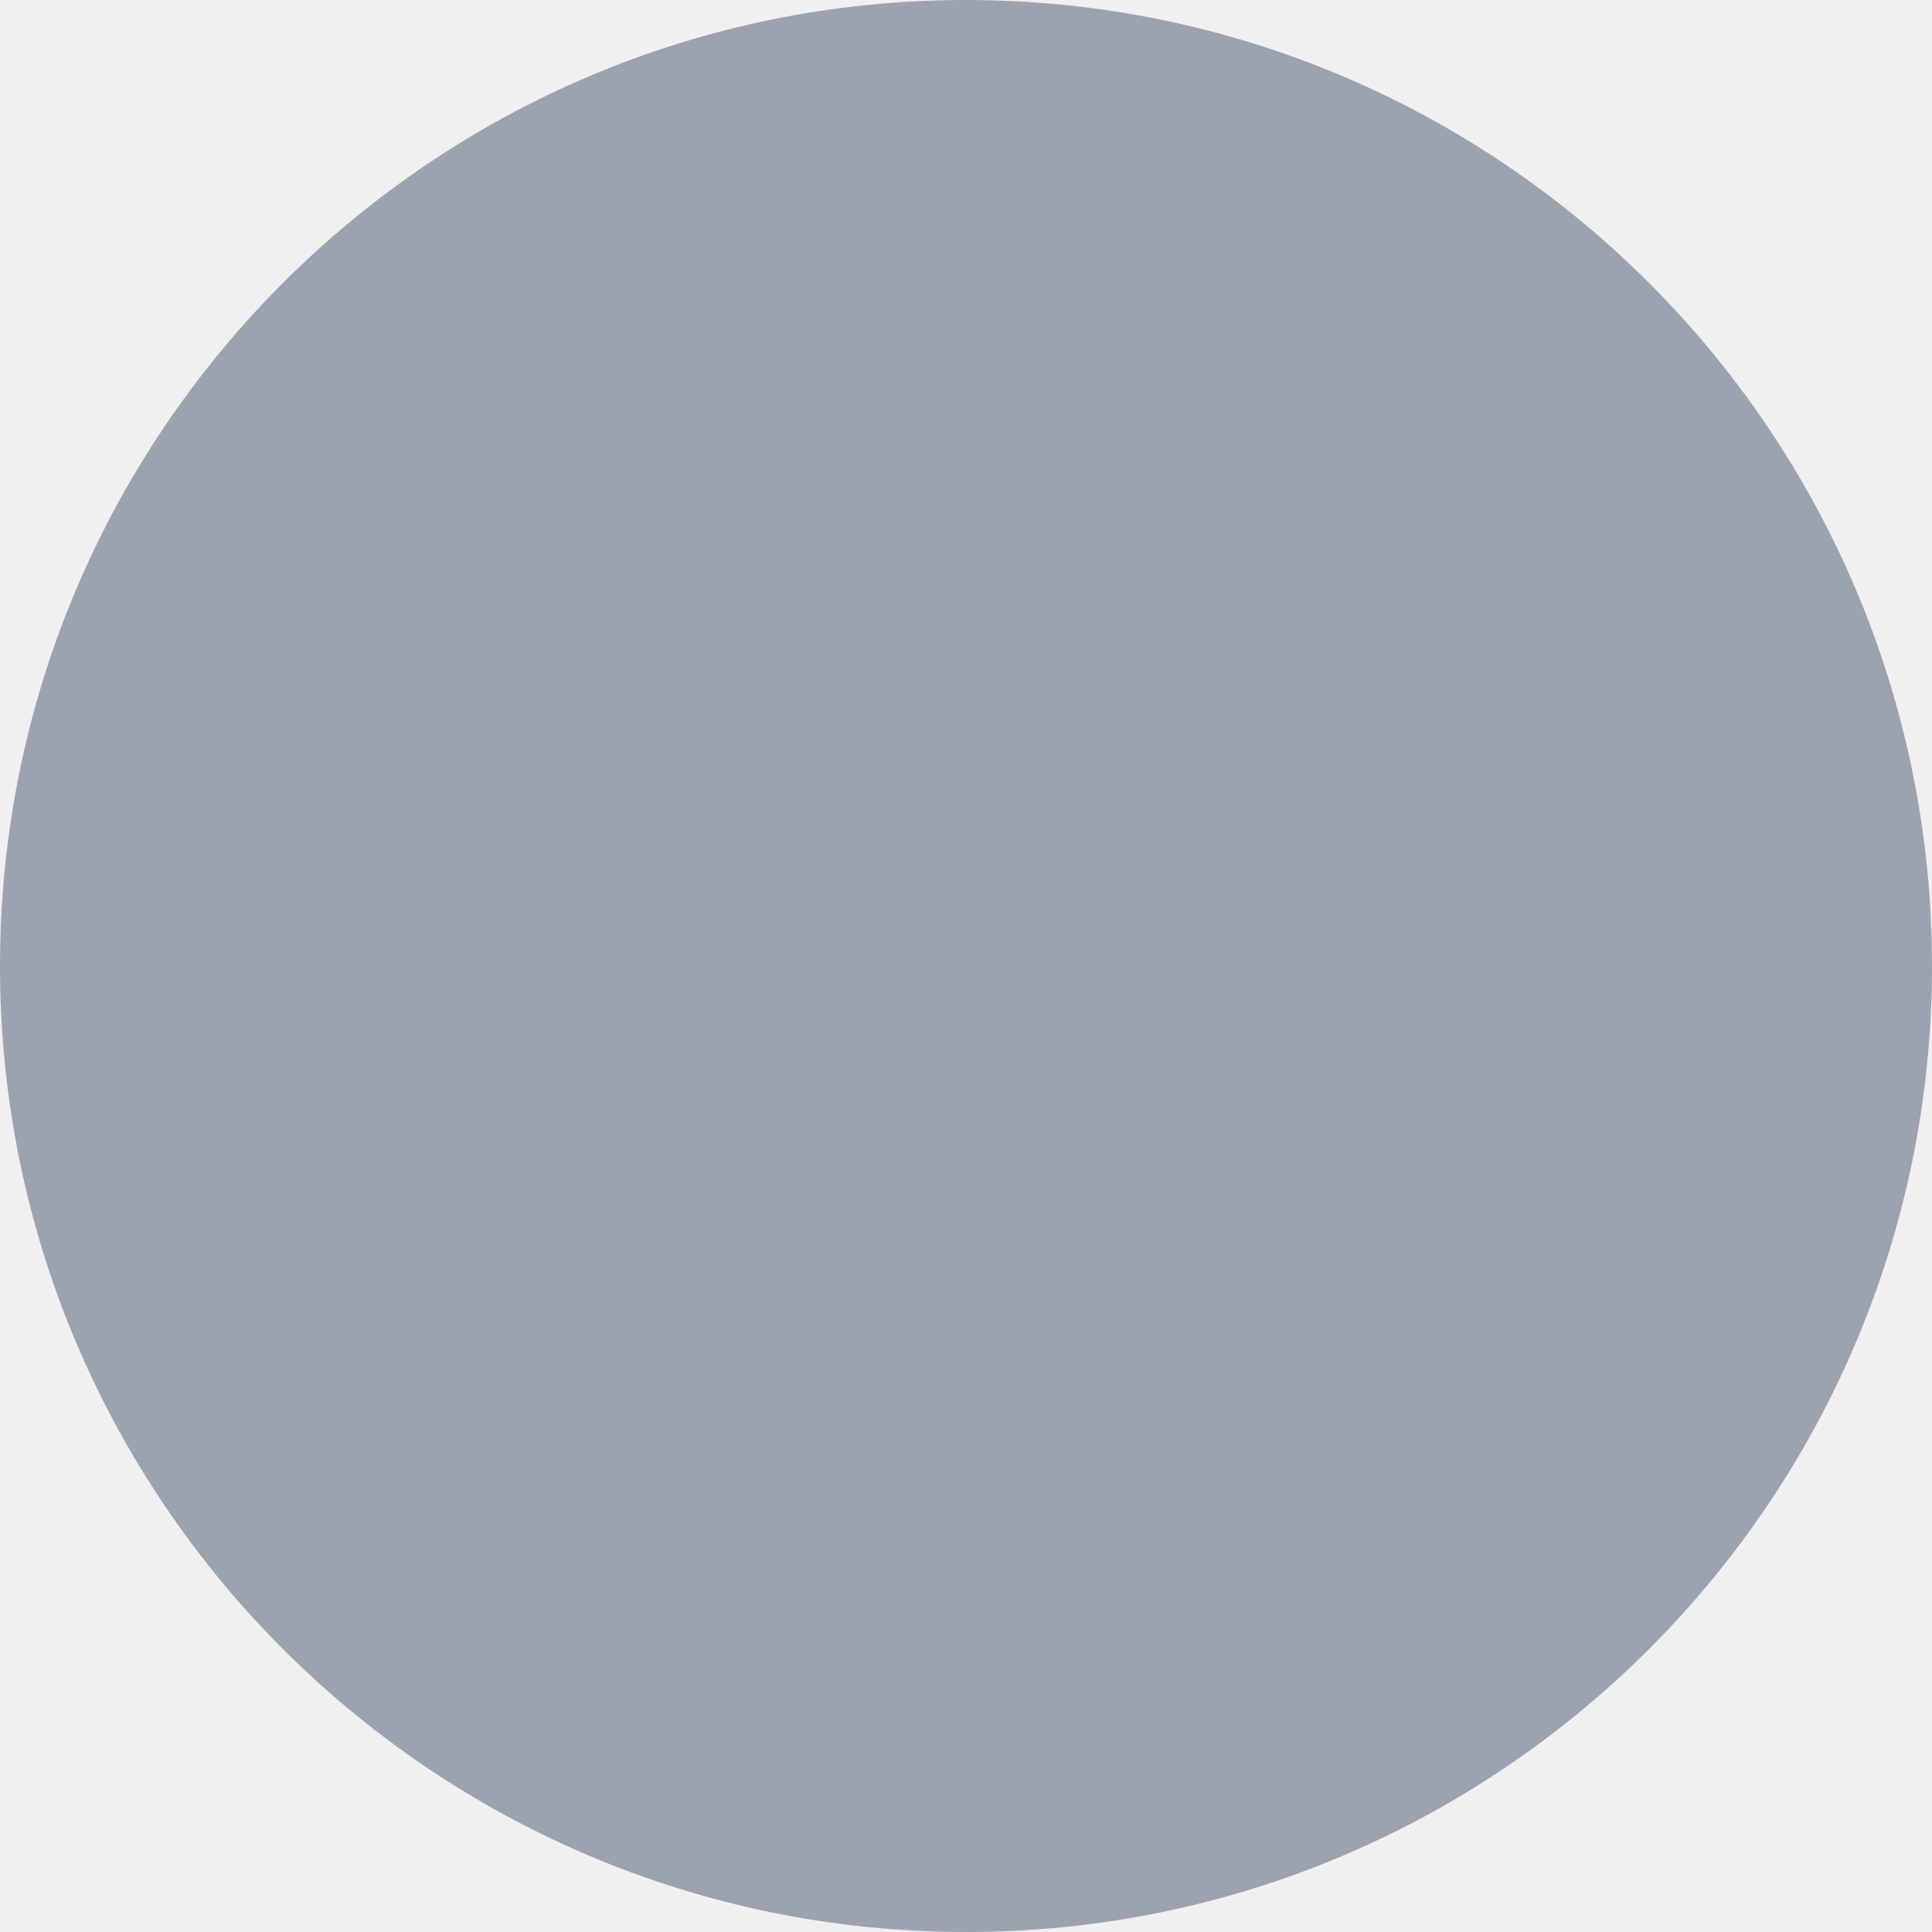
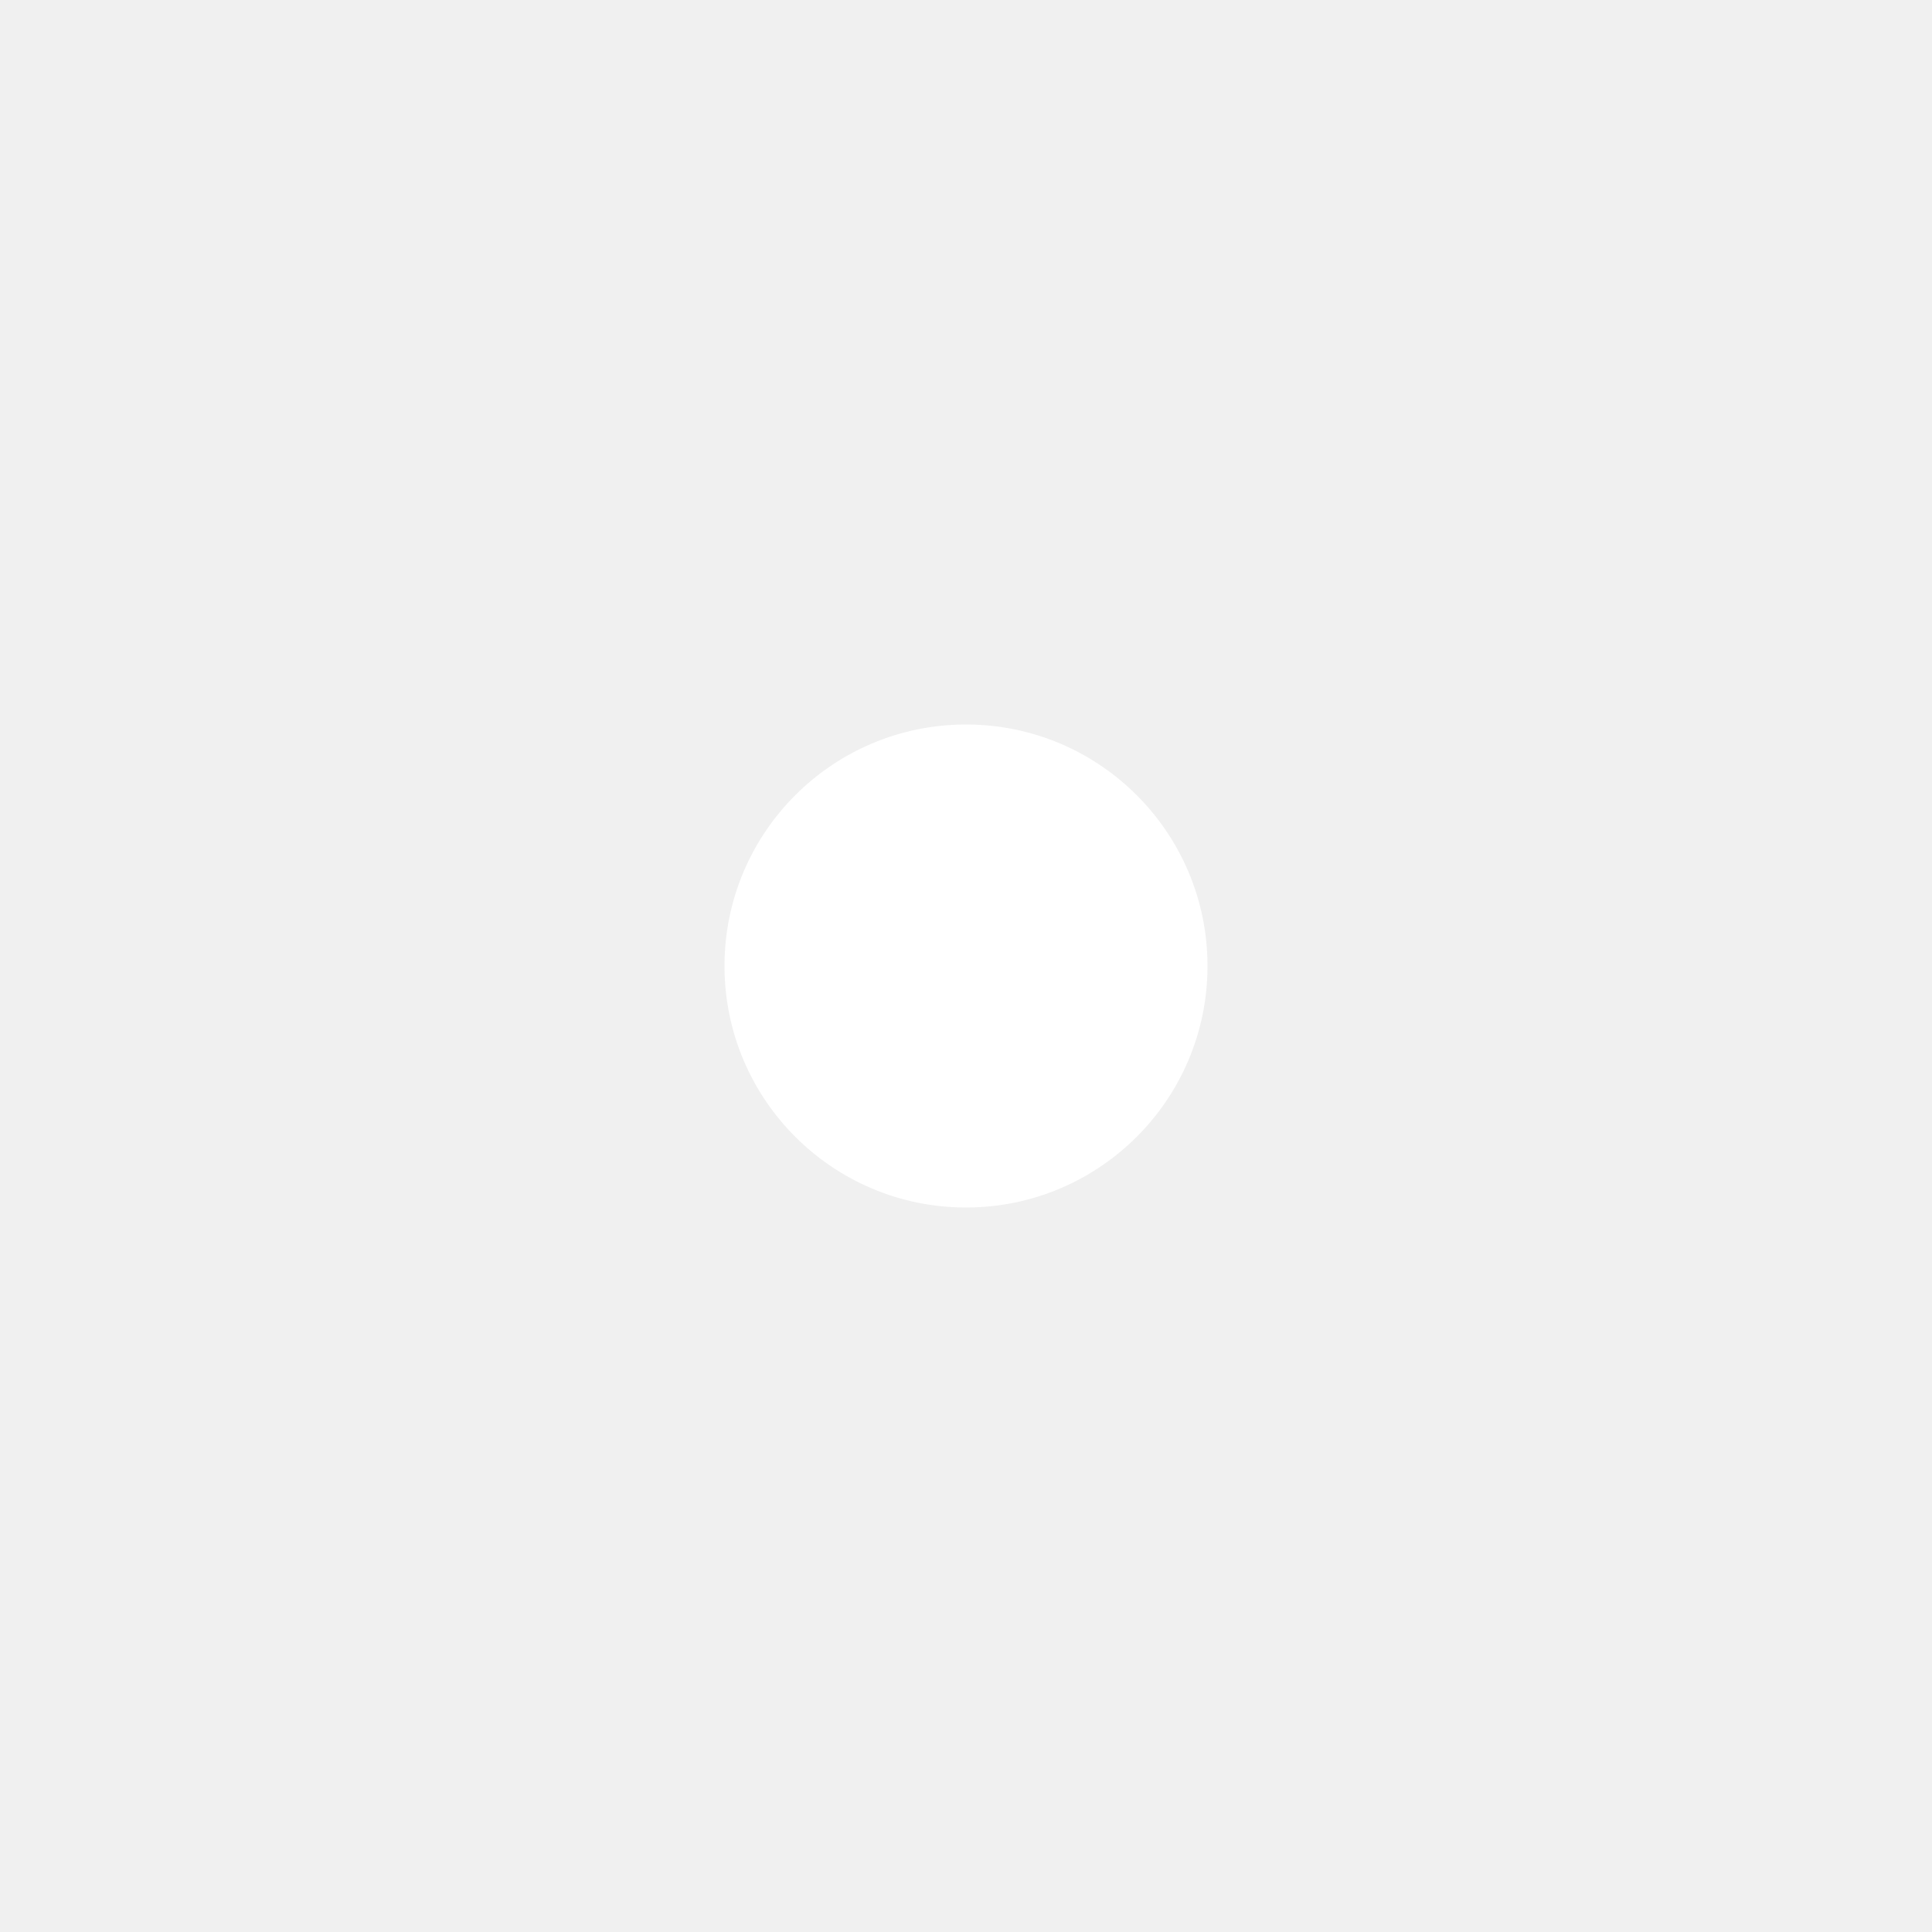
- <svg xmlns="http://www.w3.org/2000/svg" width="6" height="6" viewBox="0 0 6 6" fill="none">
-   <circle cx="3" cy="3" r="3" fill="#9CA3AF" />
+ <svg xmlns="http://www.w3.org/2000/svg" width="24" height="24" viewBox="0 0 24 24" fill="none">
+   <circle cx="12" cy="12" r="3" fill="white" />
</svg>
